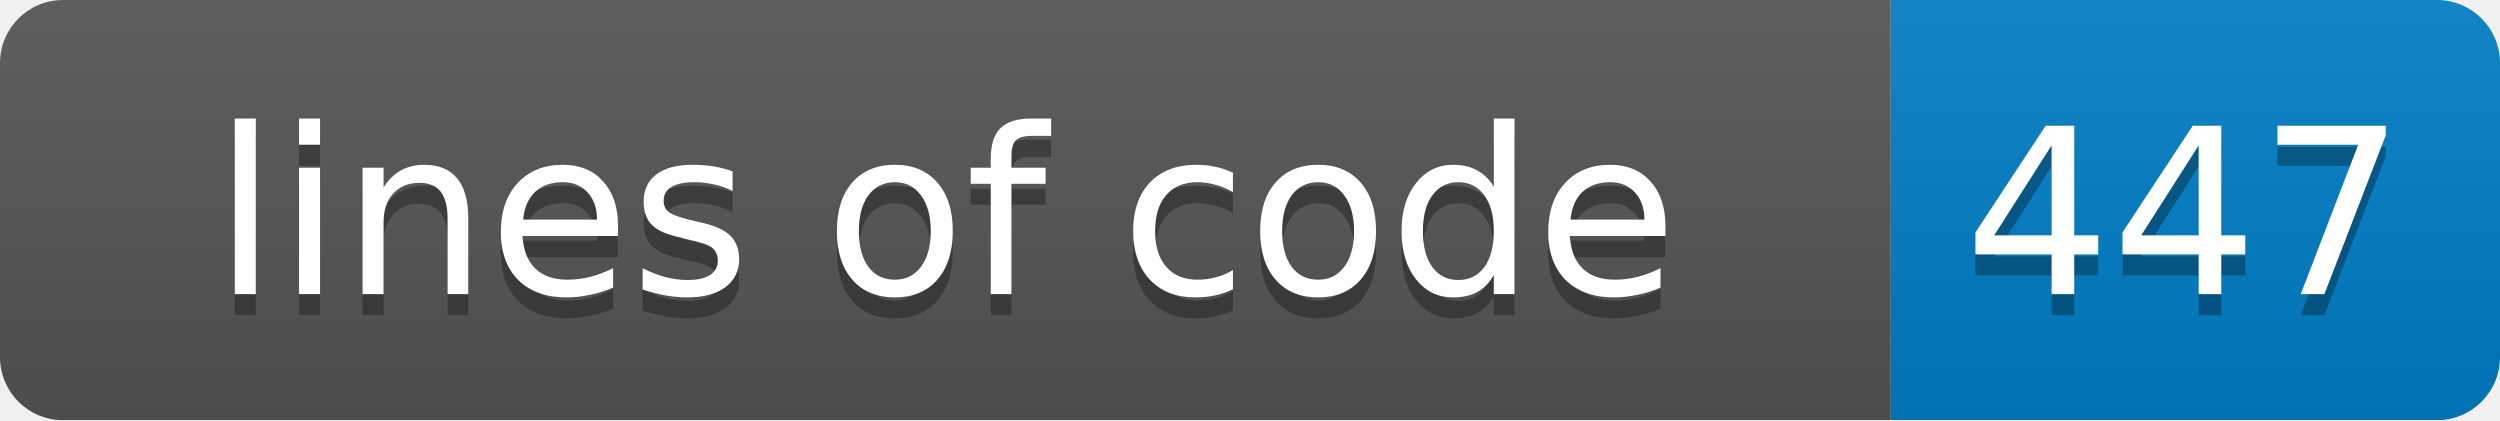
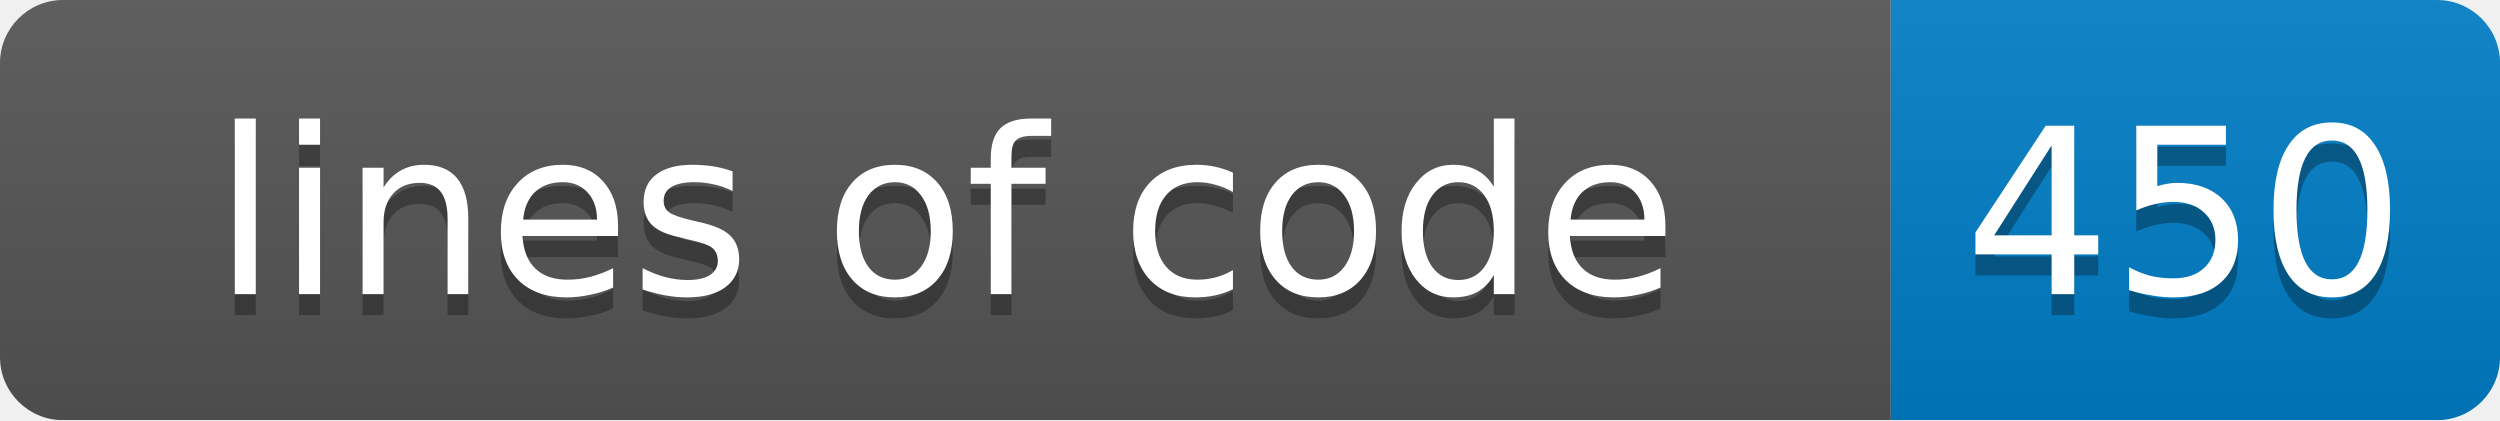
<svg xmlns="http://www.w3.org/2000/svg" width="119" height="20">
  <linearGradient id="smooth" x2="0" y2="100%">
    <stop offset="0" stop-color="#bbb" stop-opacity=".1" />
    <stop offset="1" stop-opacity=".1" />
  </linearGradient>
  <mask id="round">
    <rect width="119" height="20" rx="3" fill="#fff" />
  </mask>
  <g mask="url(#round)">
    <rect width="90" height="20" fill="#555" />
    <rect x="90" width="29" height="20" fill="#007ec6" />
    <rect width="119" height="20" fill="url(#smooth)" />
  </g>
  <g fill="#fff" text-anchor="middle" font-family="DejaVu Sans,Verdana,Geneva,sans-serif" font-size="11">
    <text x="45" y="15" fill="#010101" fill-opacity=".3">lines of code</text>
    <text x="45" y="14">lines of code</text>
-     <text x="104" y="15" fill="#010101" fill-opacity=".3">447</text>
-     <text x="104" y="14">447</text>
+     <text x="104" y="15" fill="#010101" fill-opacity=".3">450</text>
+     <text x="104" y="14">450</text>
  </g>
</svg>
